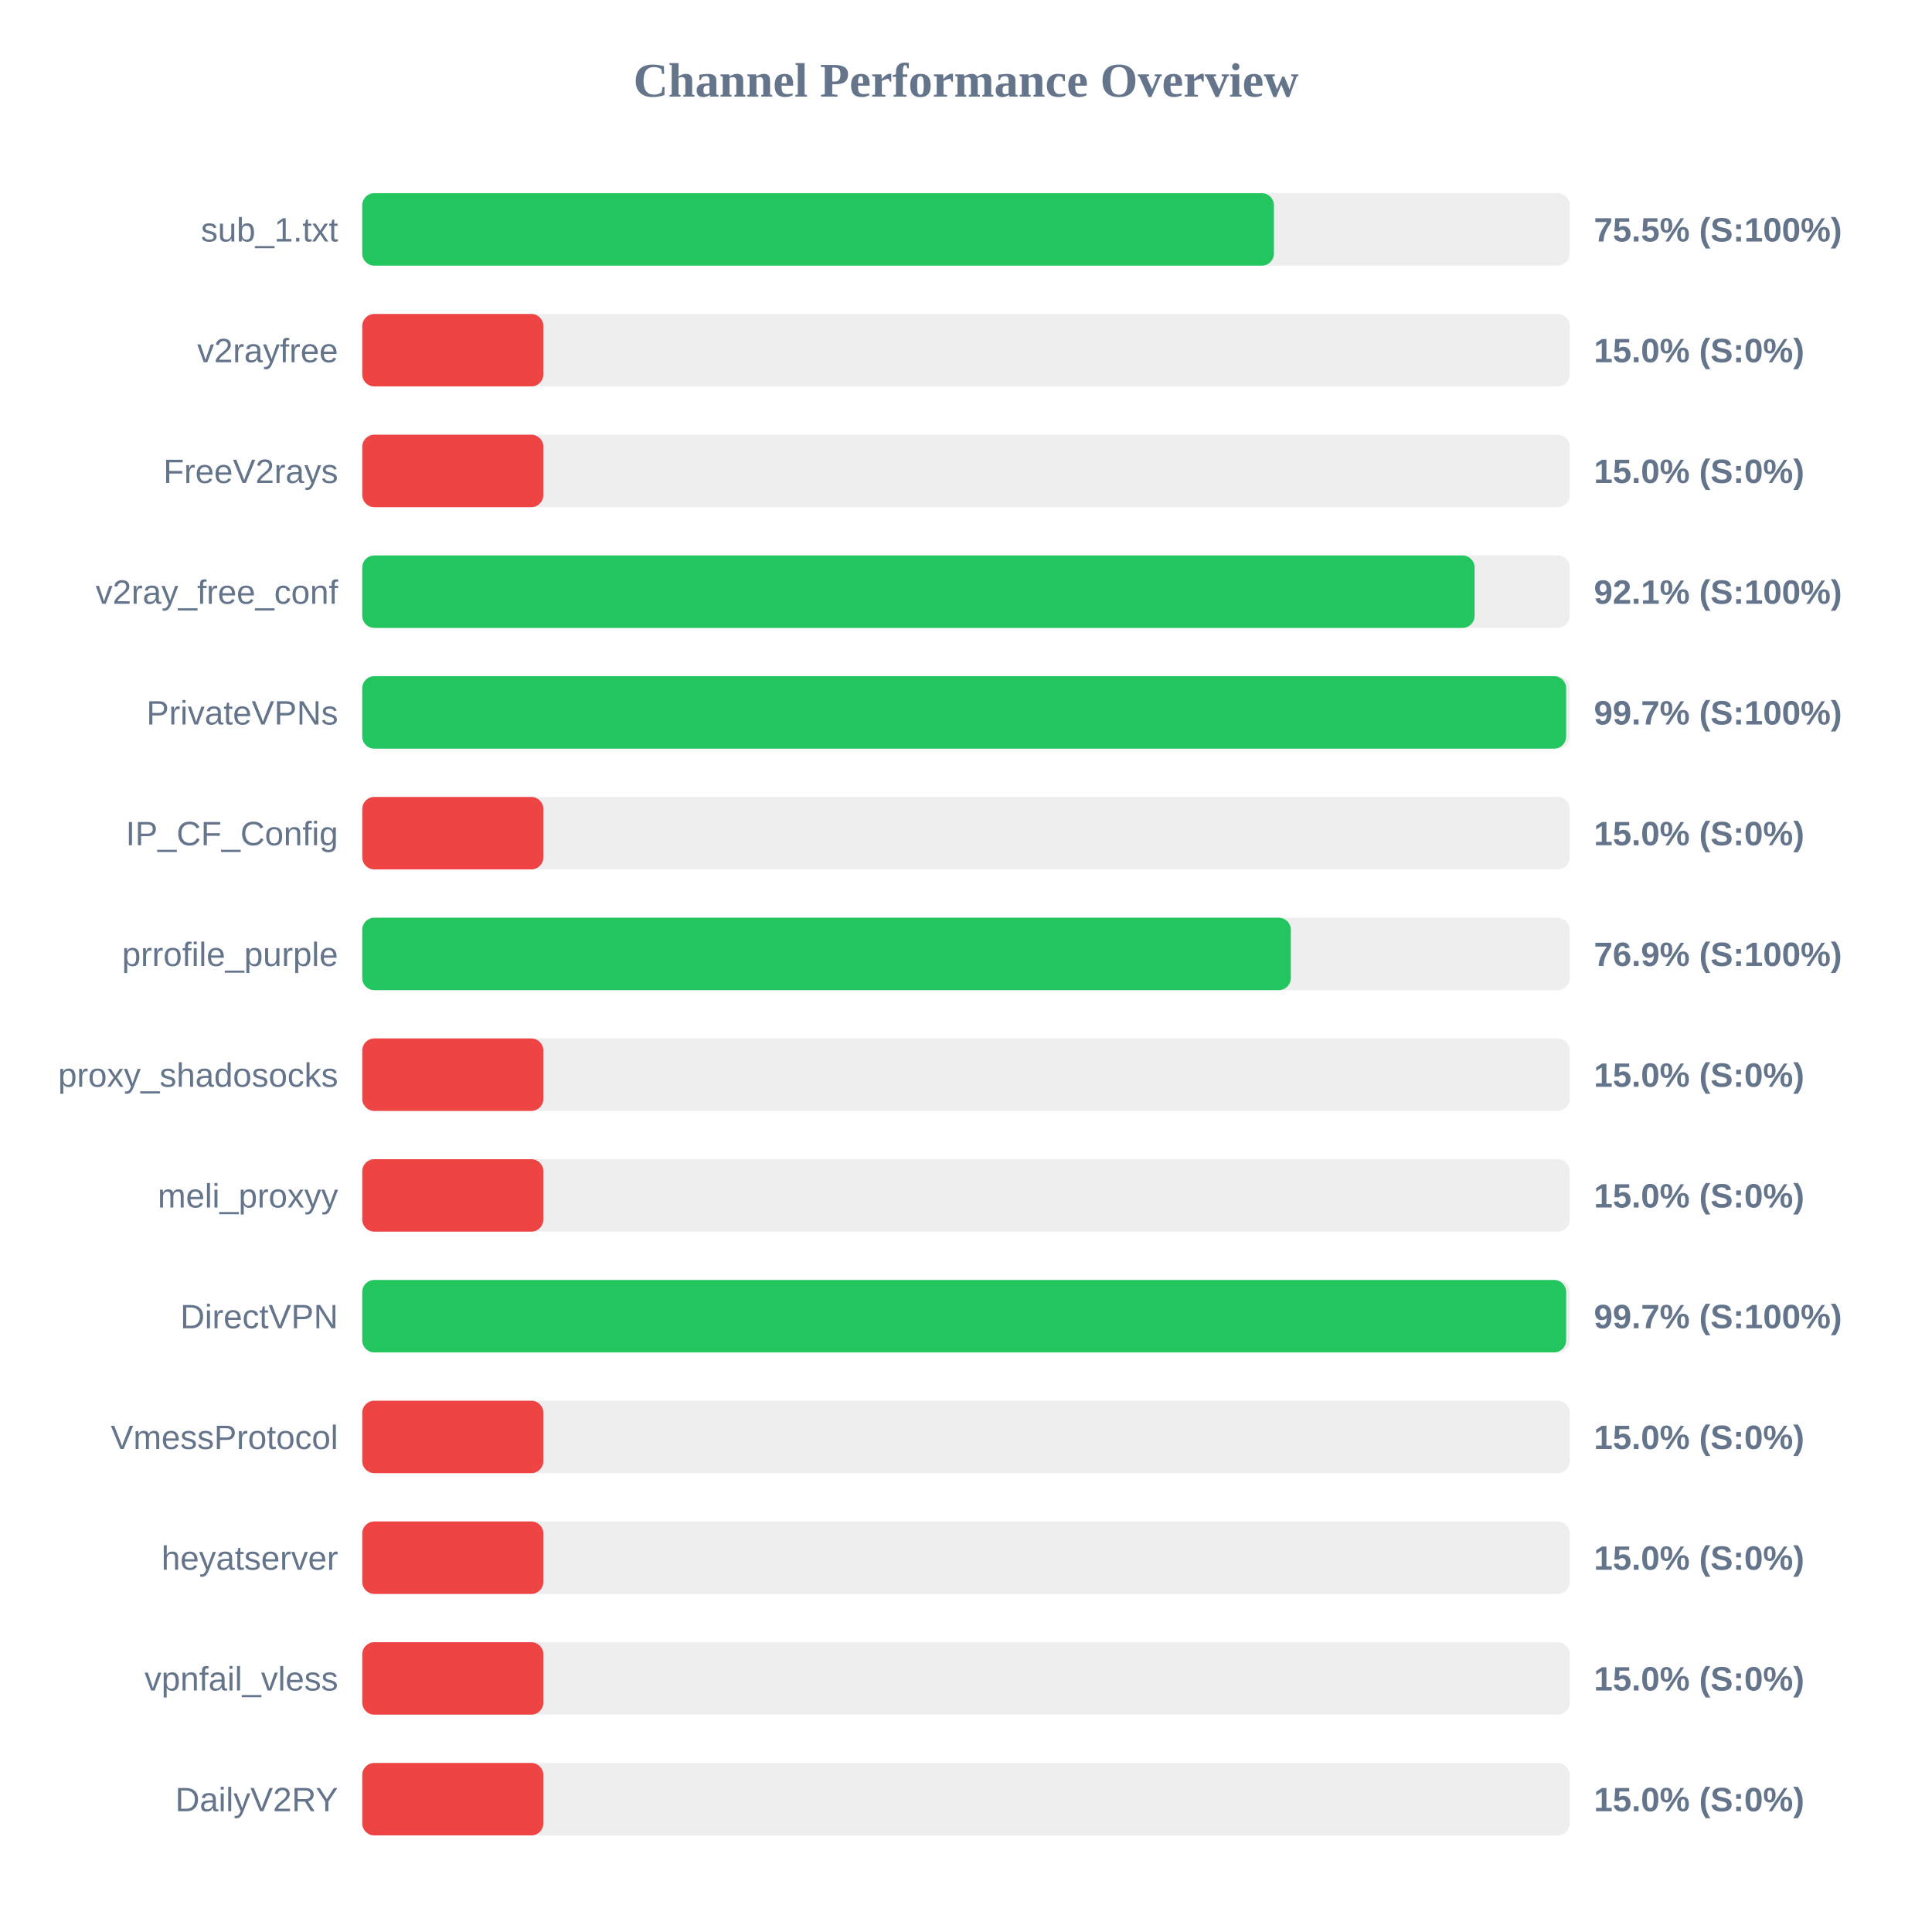
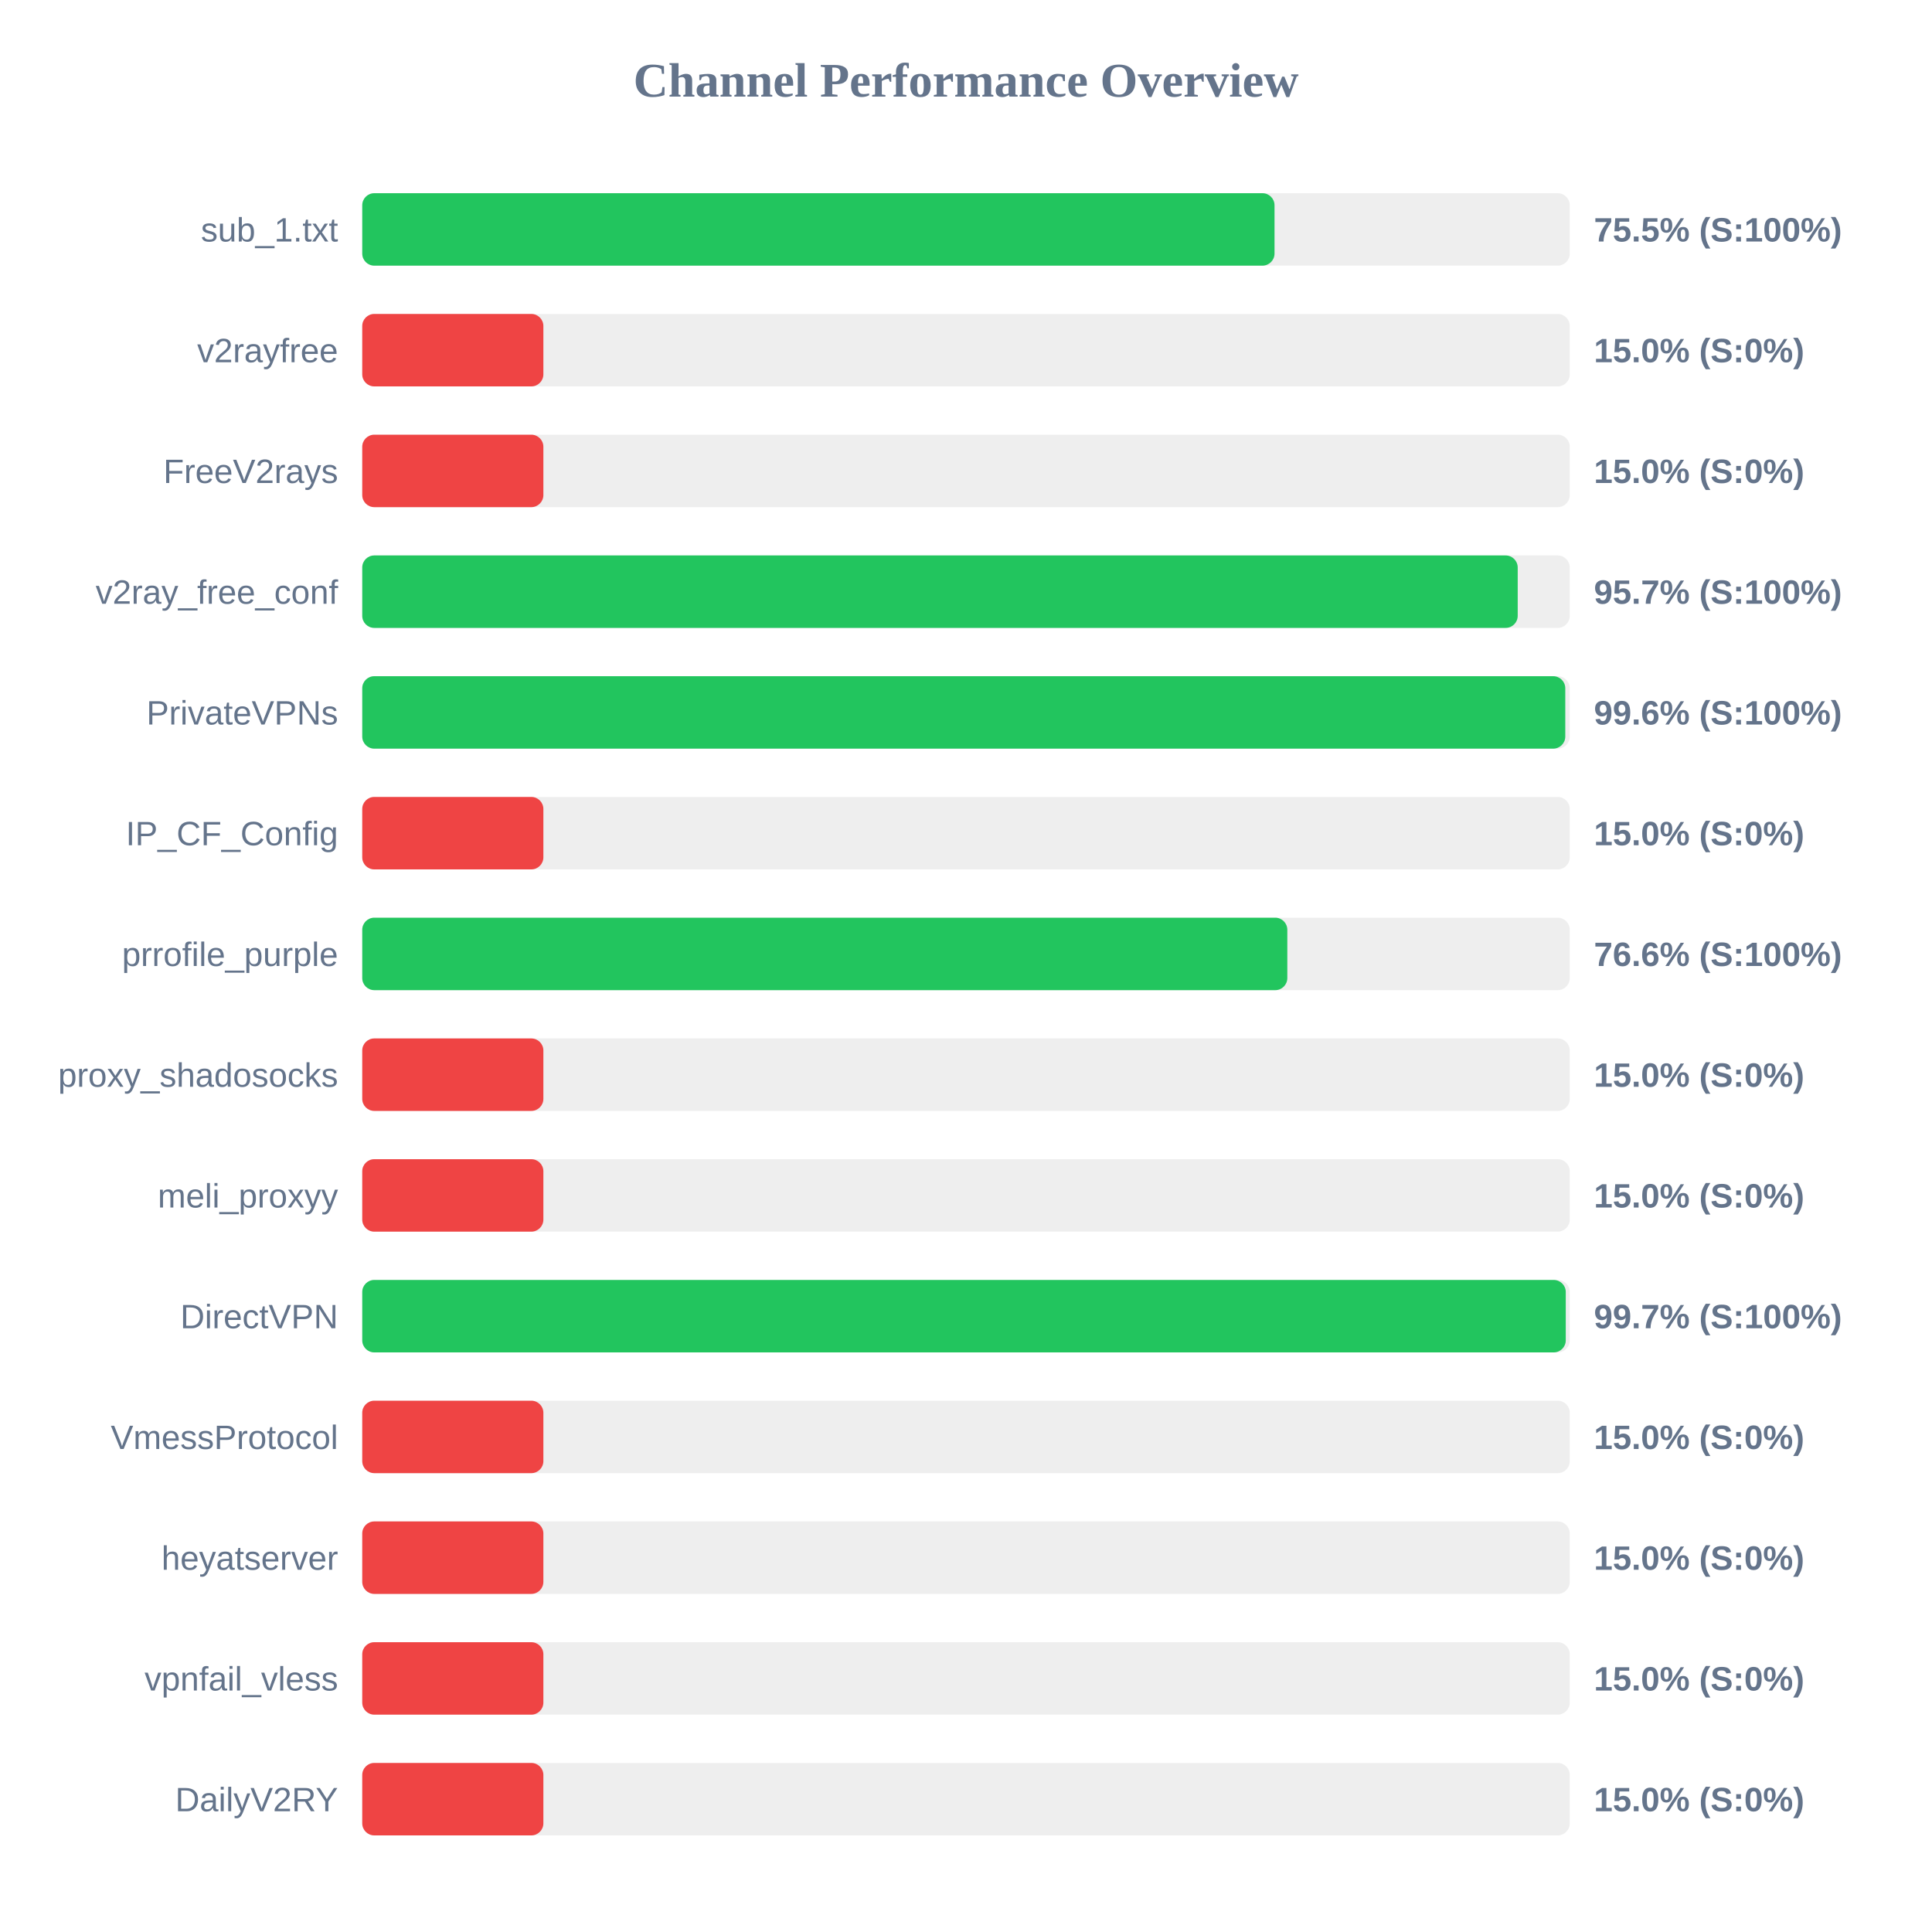
<svg xmlns="http://www.w3.org/2000/svg" width="800" height="800" version="1.1">
  <style>
        .row { font: 14px Arial; fill: #64748b; }
        .score { font: bold 14px Arial; fill: #64748b; }
    </style>
  <text x="400" y="40" text-anchor="middle" font-size="20px" font-weight="bold" fill="#64748b">Channel Performance Overview</text>
  <rect x="150" y="80" width="500" height="30" fill="#eee" rx="5" />
-   <rect x="150" y="80" width="377.5" height="30" fill="#22c55e" rx="5" />
+   <rect x="150" y="80" width="377.75" height="30" fill="#22c55e" rx="5" />
  <text x="140" y="100" text-anchor="end" class="row">sub_1.txt</text>
  <text x="660" y="100" text-anchor="start" class="score">75.5% (S:100%)</text>
  <rect x="150" y="130" width="500" height="30" fill="#eee" rx="5" />
  <rect x="150" y="130" width="75.0" height="30" fill="#ef4444" rx="5" />
  <text x="140" y="150" text-anchor="end" class="row">v2rayfree</text>
  <text x="660" y="150" text-anchor="start" class="score">15.0% (S:0%)</text>
  <rect x="150" y="180" width="500" height="30" fill="#eee" rx="5" />
  <rect x="150" y="180" width="75.0" height="30" fill="#ef4444" rx="5" />
  <text x="140" y="200" text-anchor="end" class="row">FreeV2rays</text>
  <text x="660" y="200" text-anchor="start" class="score">15.0% (S:0%)</text>
  <rect x="150" y="230" width="500" height="30" fill="#eee" rx="5" />
-   <rect x="150" y="230" width="460.6" height="30" fill="#22c55e" rx="5" />
+   <rect x="150" y="230" width="478.45" height="30" fill="#22c55e" rx="5" />
  <text x="140" y="250" text-anchor="end" class="row">v2ray_free_conf</text>
-   <text x="660" y="250" text-anchor="start" class="score">92.1% (S:100%)</text>
+   <text x="660" y="250" text-anchor="start" class="score">95.7% (S:100%)</text>
  <rect x="150" y="280" width="500" height="30" fill="#eee" rx="5" />
-   <rect x="150" y="280" width="498.5" height="30" fill="#22c55e" rx="5" />
+   <rect x="150" y="280" width="498.15" height="30" fill="#22c55e" rx="5" />
  <text x="140" y="300" text-anchor="end" class="row">PrivateVPNs</text>
-   <text x="660" y="300" text-anchor="start" class="score">99.7% (S:100%)</text>
+   <text x="660" y="300" text-anchor="start" class="score">99.6% (S:100%)</text>
  <rect x="150" y="330" width="500" height="30" fill="#eee" rx="5" />
  <rect x="150" y="330" width="75.0" height="30" fill="#ef4444" rx="5" />
  <text x="140" y="350" text-anchor="end" class="row">IP_CF_Config</text>
  <text x="660" y="350" text-anchor="start" class="score">15.0% (S:0%)</text>
  <rect x="150" y="380" width="500" height="30" fill="#eee" rx="5" />
-   <rect x="150" y="380" width="384.5" height="30" fill="#22c55e" rx="5" />
+   <rect x="150" y="380" width="383.05" height="30" fill="#22c55e" rx="5" />
  <text x="140" y="400" text-anchor="end" class="row">prrofile_purple</text>
-   <text x="660" y="400" text-anchor="start" class="score">76.9% (S:100%)</text>
+   <text x="660" y="400" text-anchor="start" class="score">76.6% (S:100%)</text>
  <rect x="150" y="430" width="500" height="30" fill="#eee" rx="5" />
  <rect x="150" y="430" width="75.0" height="30" fill="#ef4444" rx="5" />
  <text x="140" y="450" text-anchor="end" class="row">proxy_shadosocks</text>
  <text x="660" y="450" text-anchor="start" class="score">15.0% (S:0%)</text>
  <rect x="150" y="480" width="500" height="30" fill="#eee" rx="5" />
  <rect x="150" y="480" width="75.0" height="30" fill="#ef4444" rx="5" />
  <text x="140" y="500" text-anchor="end" class="row">meli_proxyy</text>
  <text x="660" y="500" text-anchor="start" class="score">15.0% (S:0%)</text>
  <rect x="150" y="530" width="500" height="30" fill="#eee" rx="5" />
-   <rect x="150" y="530" width="498.5" height="30" fill="#22c55e" rx="5" />
+   <rect x="150" y="530" width="498.35" height="30" fill="#22c55e" rx="5" />
  <text x="140" y="550" text-anchor="end" class="row">DirectVPN</text>
  <text x="660" y="550" text-anchor="start" class="score">99.7% (S:100%)</text>
  <rect x="150" y="580" width="500" height="30" fill="#eee" rx="5" />
  <rect x="150" y="580" width="75.0" height="30" fill="#ef4444" rx="5" />
  <text x="140" y="600" text-anchor="end" class="row">VmessProtocol</text>
  <text x="660" y="600" text-anchor="start" class="score">15.0% (S:0%)</text>
  <rect x="150" y="630" width="500" height="30" fill="#eee" rx="5" />
  <rect x="150" y="630" width="75.0" height="30" fill="#ef4444" rx="5" />
  <text x="140" y="650" text-anchor="end" class="row">heyatserver</text>
  <text x="660" y="650" text-anchor="start" class="score">15.0% (S:0%)</text>
  <rect x="150" y="680" width="500" height="30" fill="#eee" rx="5" />
  <rect x="150" y="680" width="75.0" height="30" fill="#ef4444" rx="5" />
  <text x="140" y="700" text-anchor="end" class="row">vpnfail_vless</text>
  <text x="660" y="700" text-anchor="start" class="score">15.0% (S:0%)</text>
  <rect x="150" y="730" width="500" height="30" fill="#eee" rx="5" />
  <rect x="150" y="730" width="75.0" height="30" fill="#ef4444" rx="5" />
  <text x="140" y="750" text-anchor="end" class="row">DailyV2RY</text>
  <text x="660" y="750" text-anchor="start" class="score">15.0% (S:0%)</text>
</svg>
